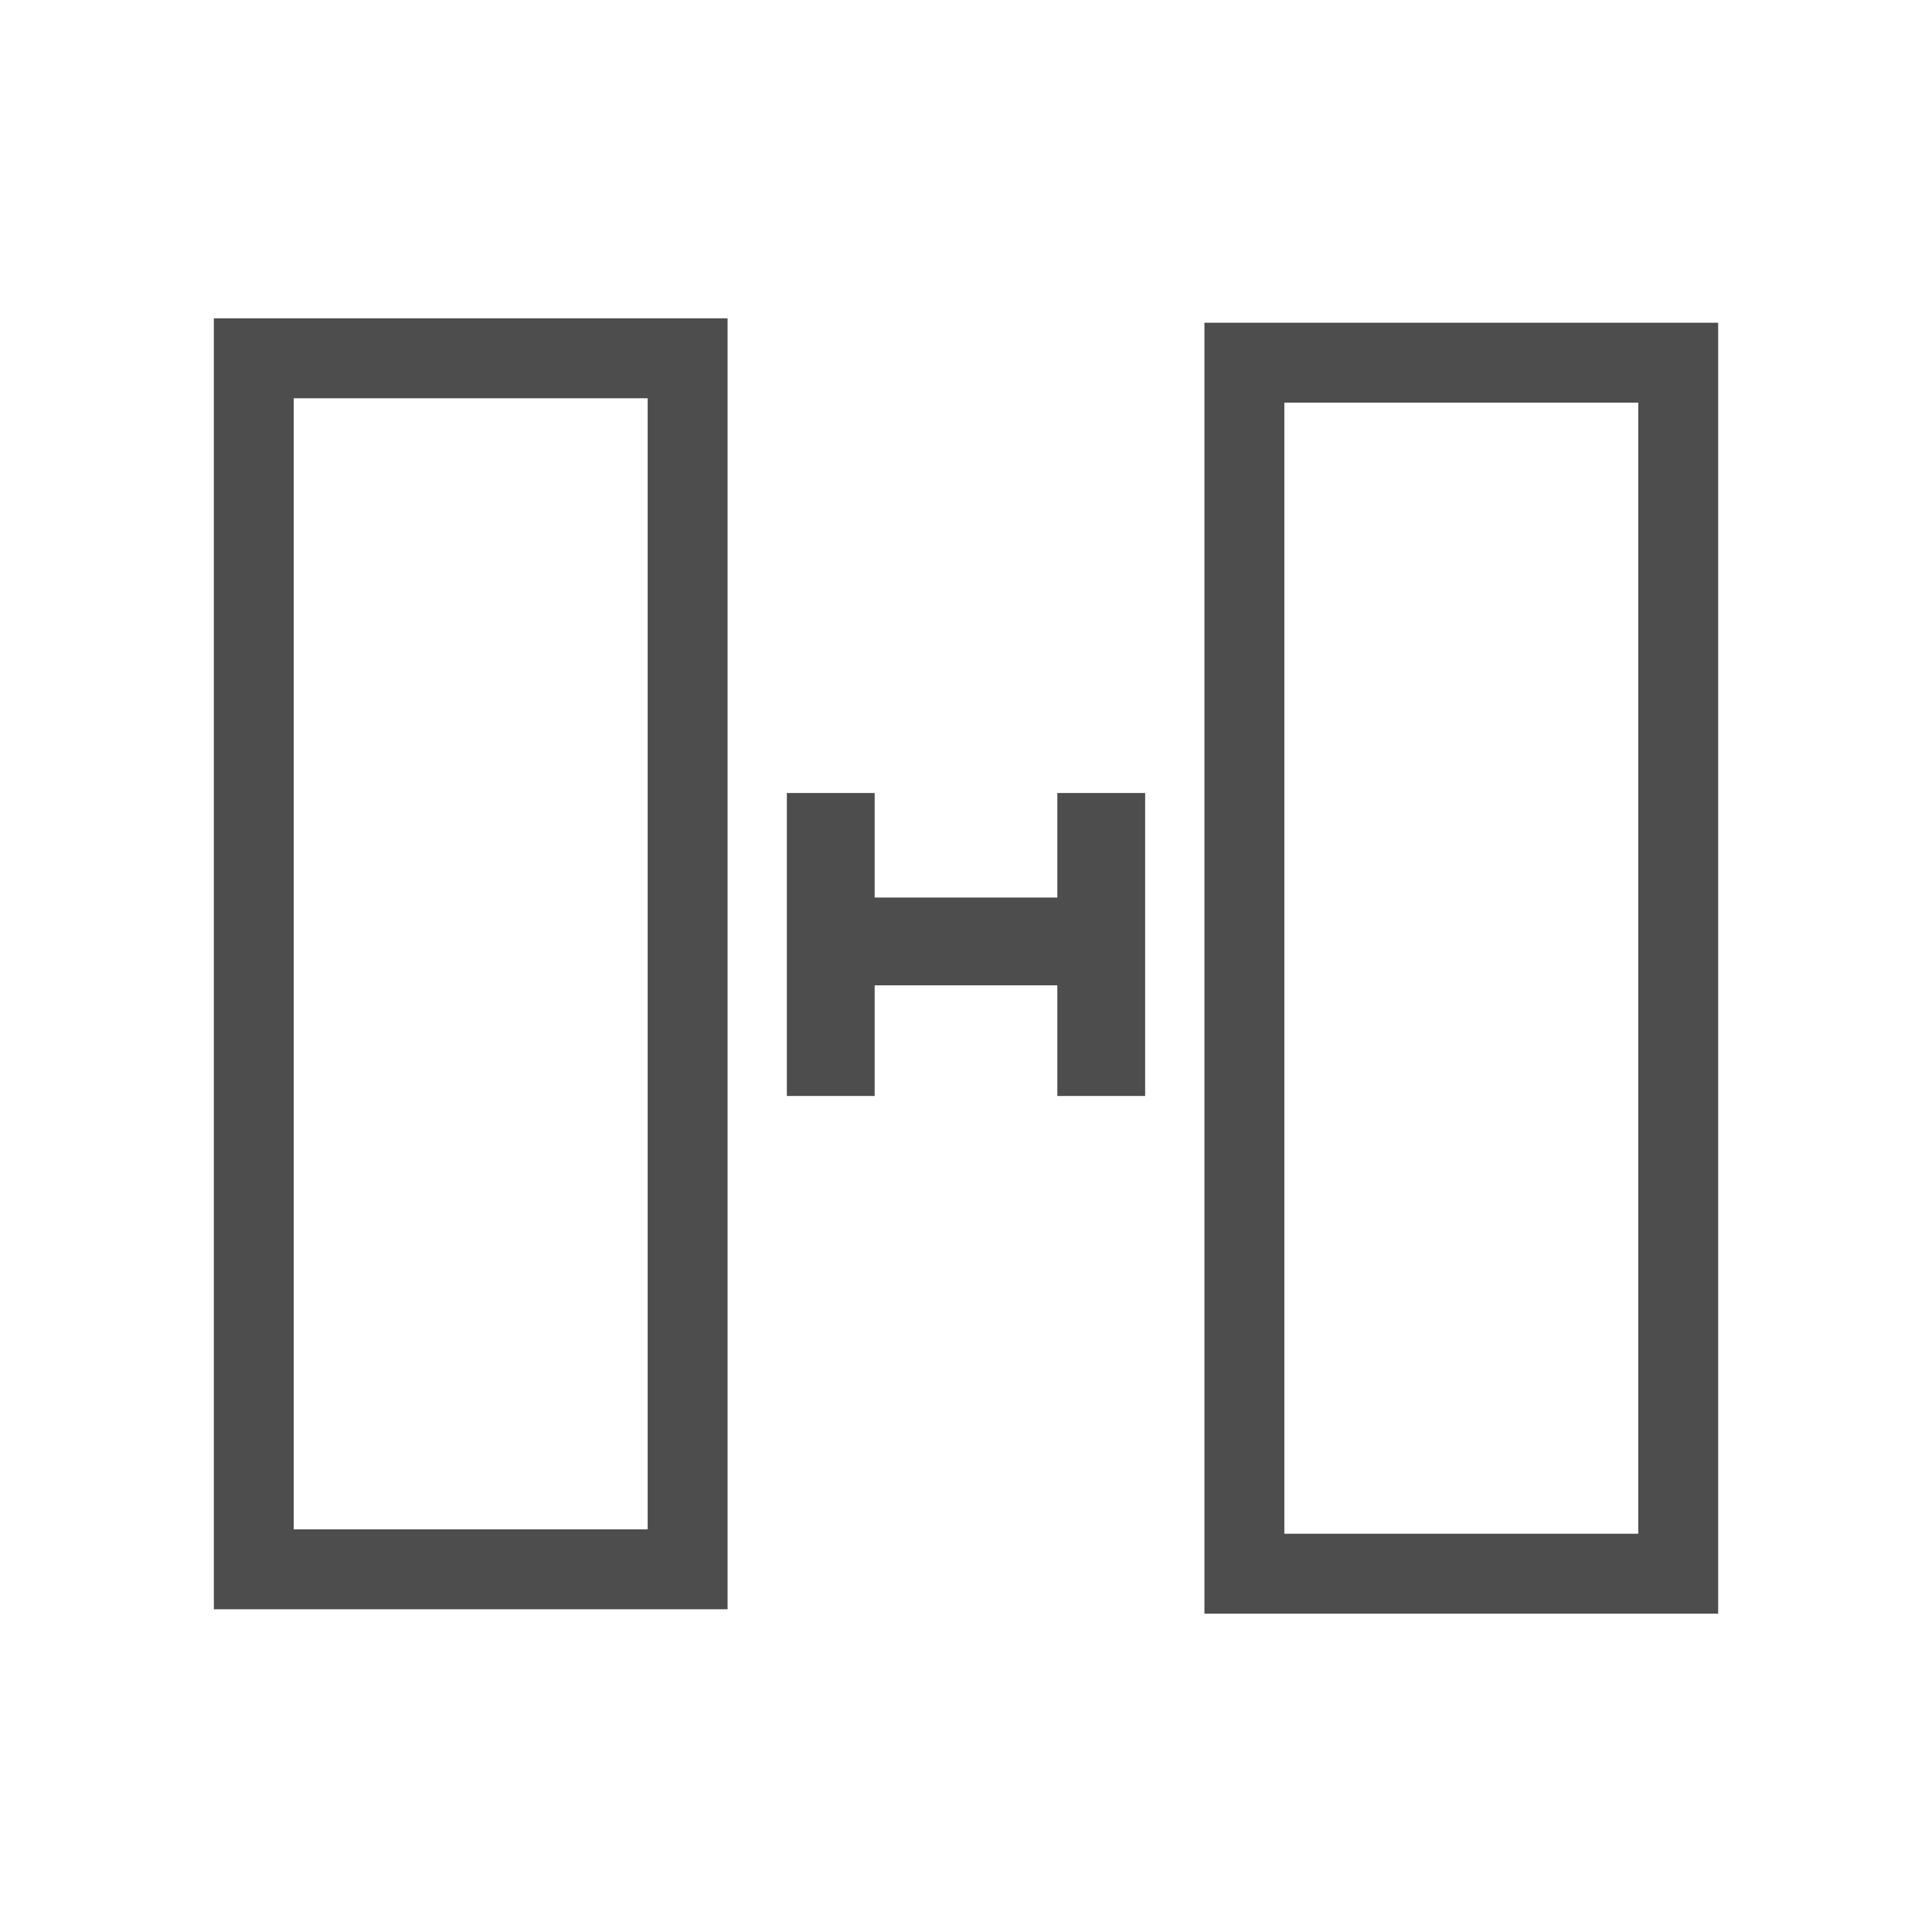
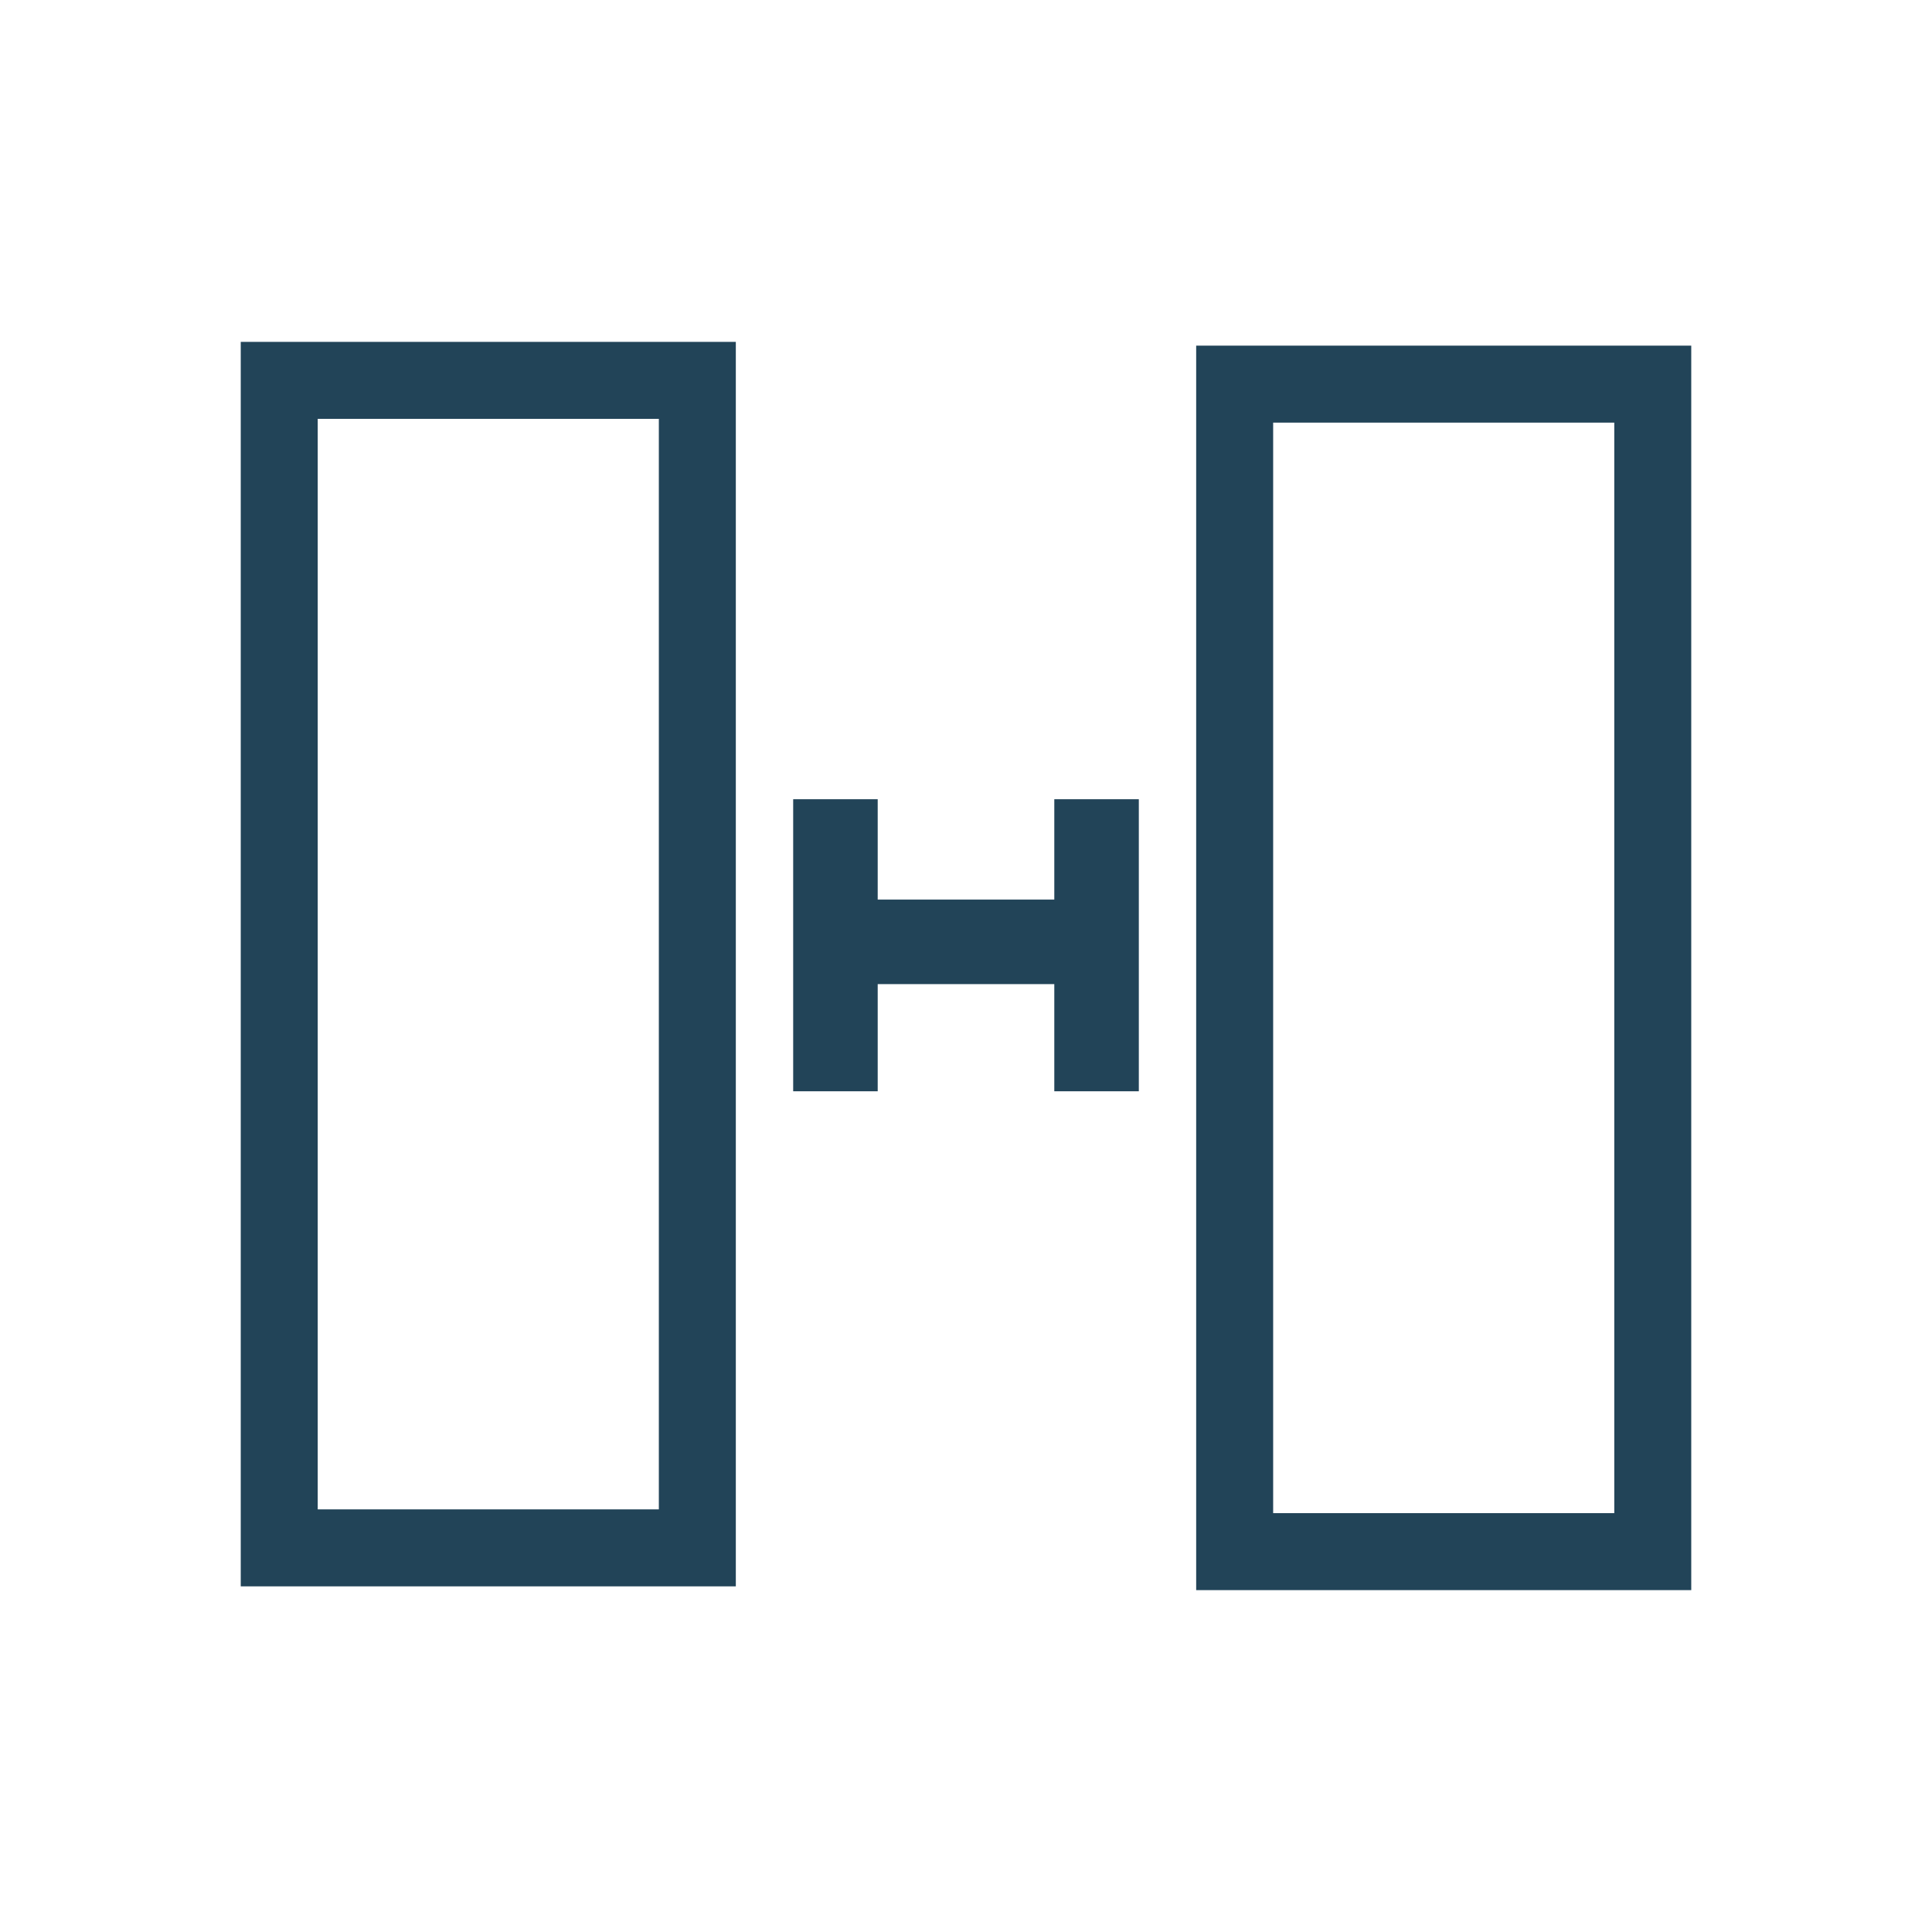
- <svg xmlns="http://www.w3.org/2000/svg" width="22" height="22" id="svg3760" version="1.1">
-   <defs id="defs3762" />
-   <rect id="rect4136" width="4.94" height="13.79" x="2.89" y="4.08" style="fill:none;stroke-miterlimit:10;stroke-width:0.91;stroke:#4d4d4d" />
-   <rect id="rect4136-3" width="4.94" height="13.79" x="14.17" y="4.13" style="fill:none;stroke-miterlimit:10;stroke-width:0.91;stroke:#4d4d4d" />
-   <path d="m9.46 9.03c0 3.45 0 3.45 0 3.45l0 0" id="path4153" style="fill:none;stroke:#4d4d4d" />
-   <path d="m12.54 9.03c0 3.45 0 3.45 0 3.45l0 0" id="path4153-6" style="fill:none;stroke:#4d4d4d" />
-   <path d="m12.73 10.72c-3.45 0-3.45 0-3.45 0l0 0" id="path4153-7" style="fill:none;stroke:#4d4d4d" />
+ <svg xmlns="http://www.w3.org/2000/svg" version="1.1" id="svg3760" x="0px" y="0px" viewBox="0 0 256 256" style="enable-background:new 0 0 256 256;" xml:space="preserve">
+   <style type="text/css">
+ 	.st0{fill:#224458;}
+ </style>
+   <g id="rect4136">
+     <path class="st0" d="M97.5,210.2H31.9V45.3h65.6V210.2z M42.1,200h45.2V55.5H42.1V200z" />
+   </g>
+   <g id="rect4136-3">
+     <path class="st0" d="M224.1,210.7h-65.6V45.8h65.6V210.7z M168.7,200.5h45.2V56h-45.2V200.5z" />
+   </g>
+   <g id="path4153">
+     <rect x="105.1" y="105.9" class="st0" width="11.2" height="38.7" />
+   </g>
+   <g id="path4153-6">
+     <rect x="139.7" y="105.9" class="st0" width="11.2" height="38.7" />
+   </g>
+   <g id="path4153-7">
+     <rect x="108.7" y="119.2" class="st0" width="38.7" height="11.2" />
+   </g>
</svg>
